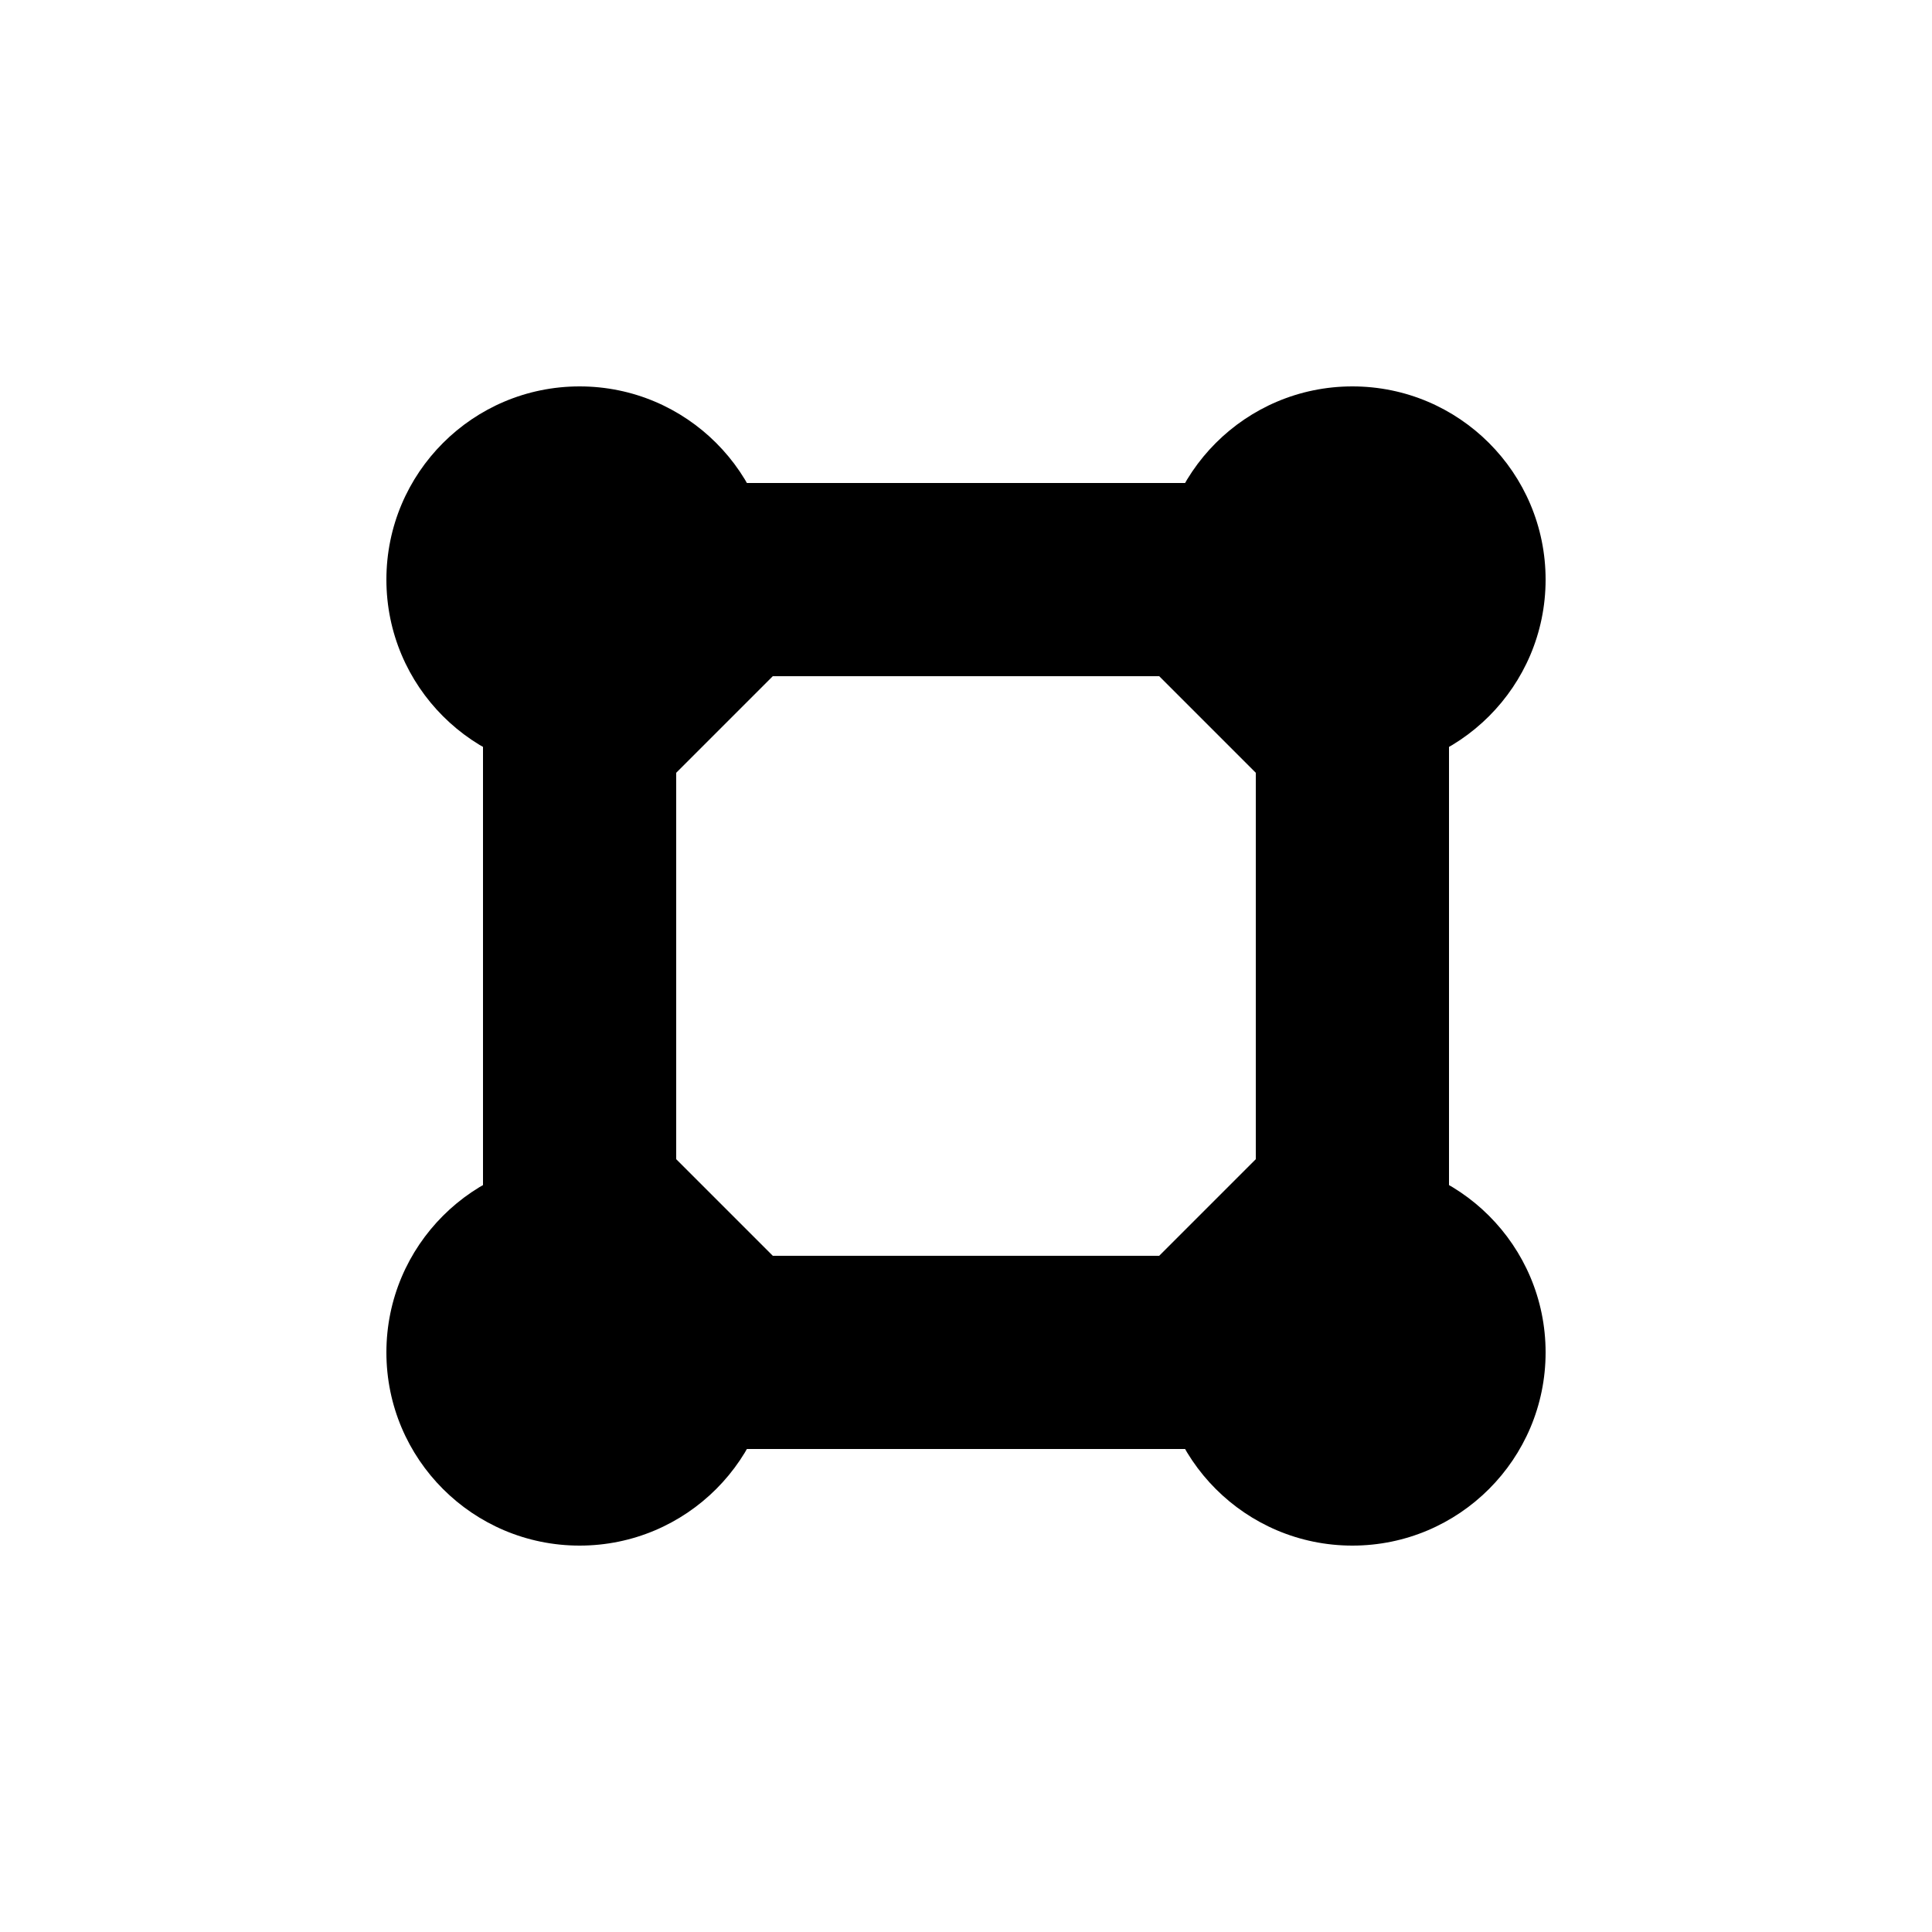
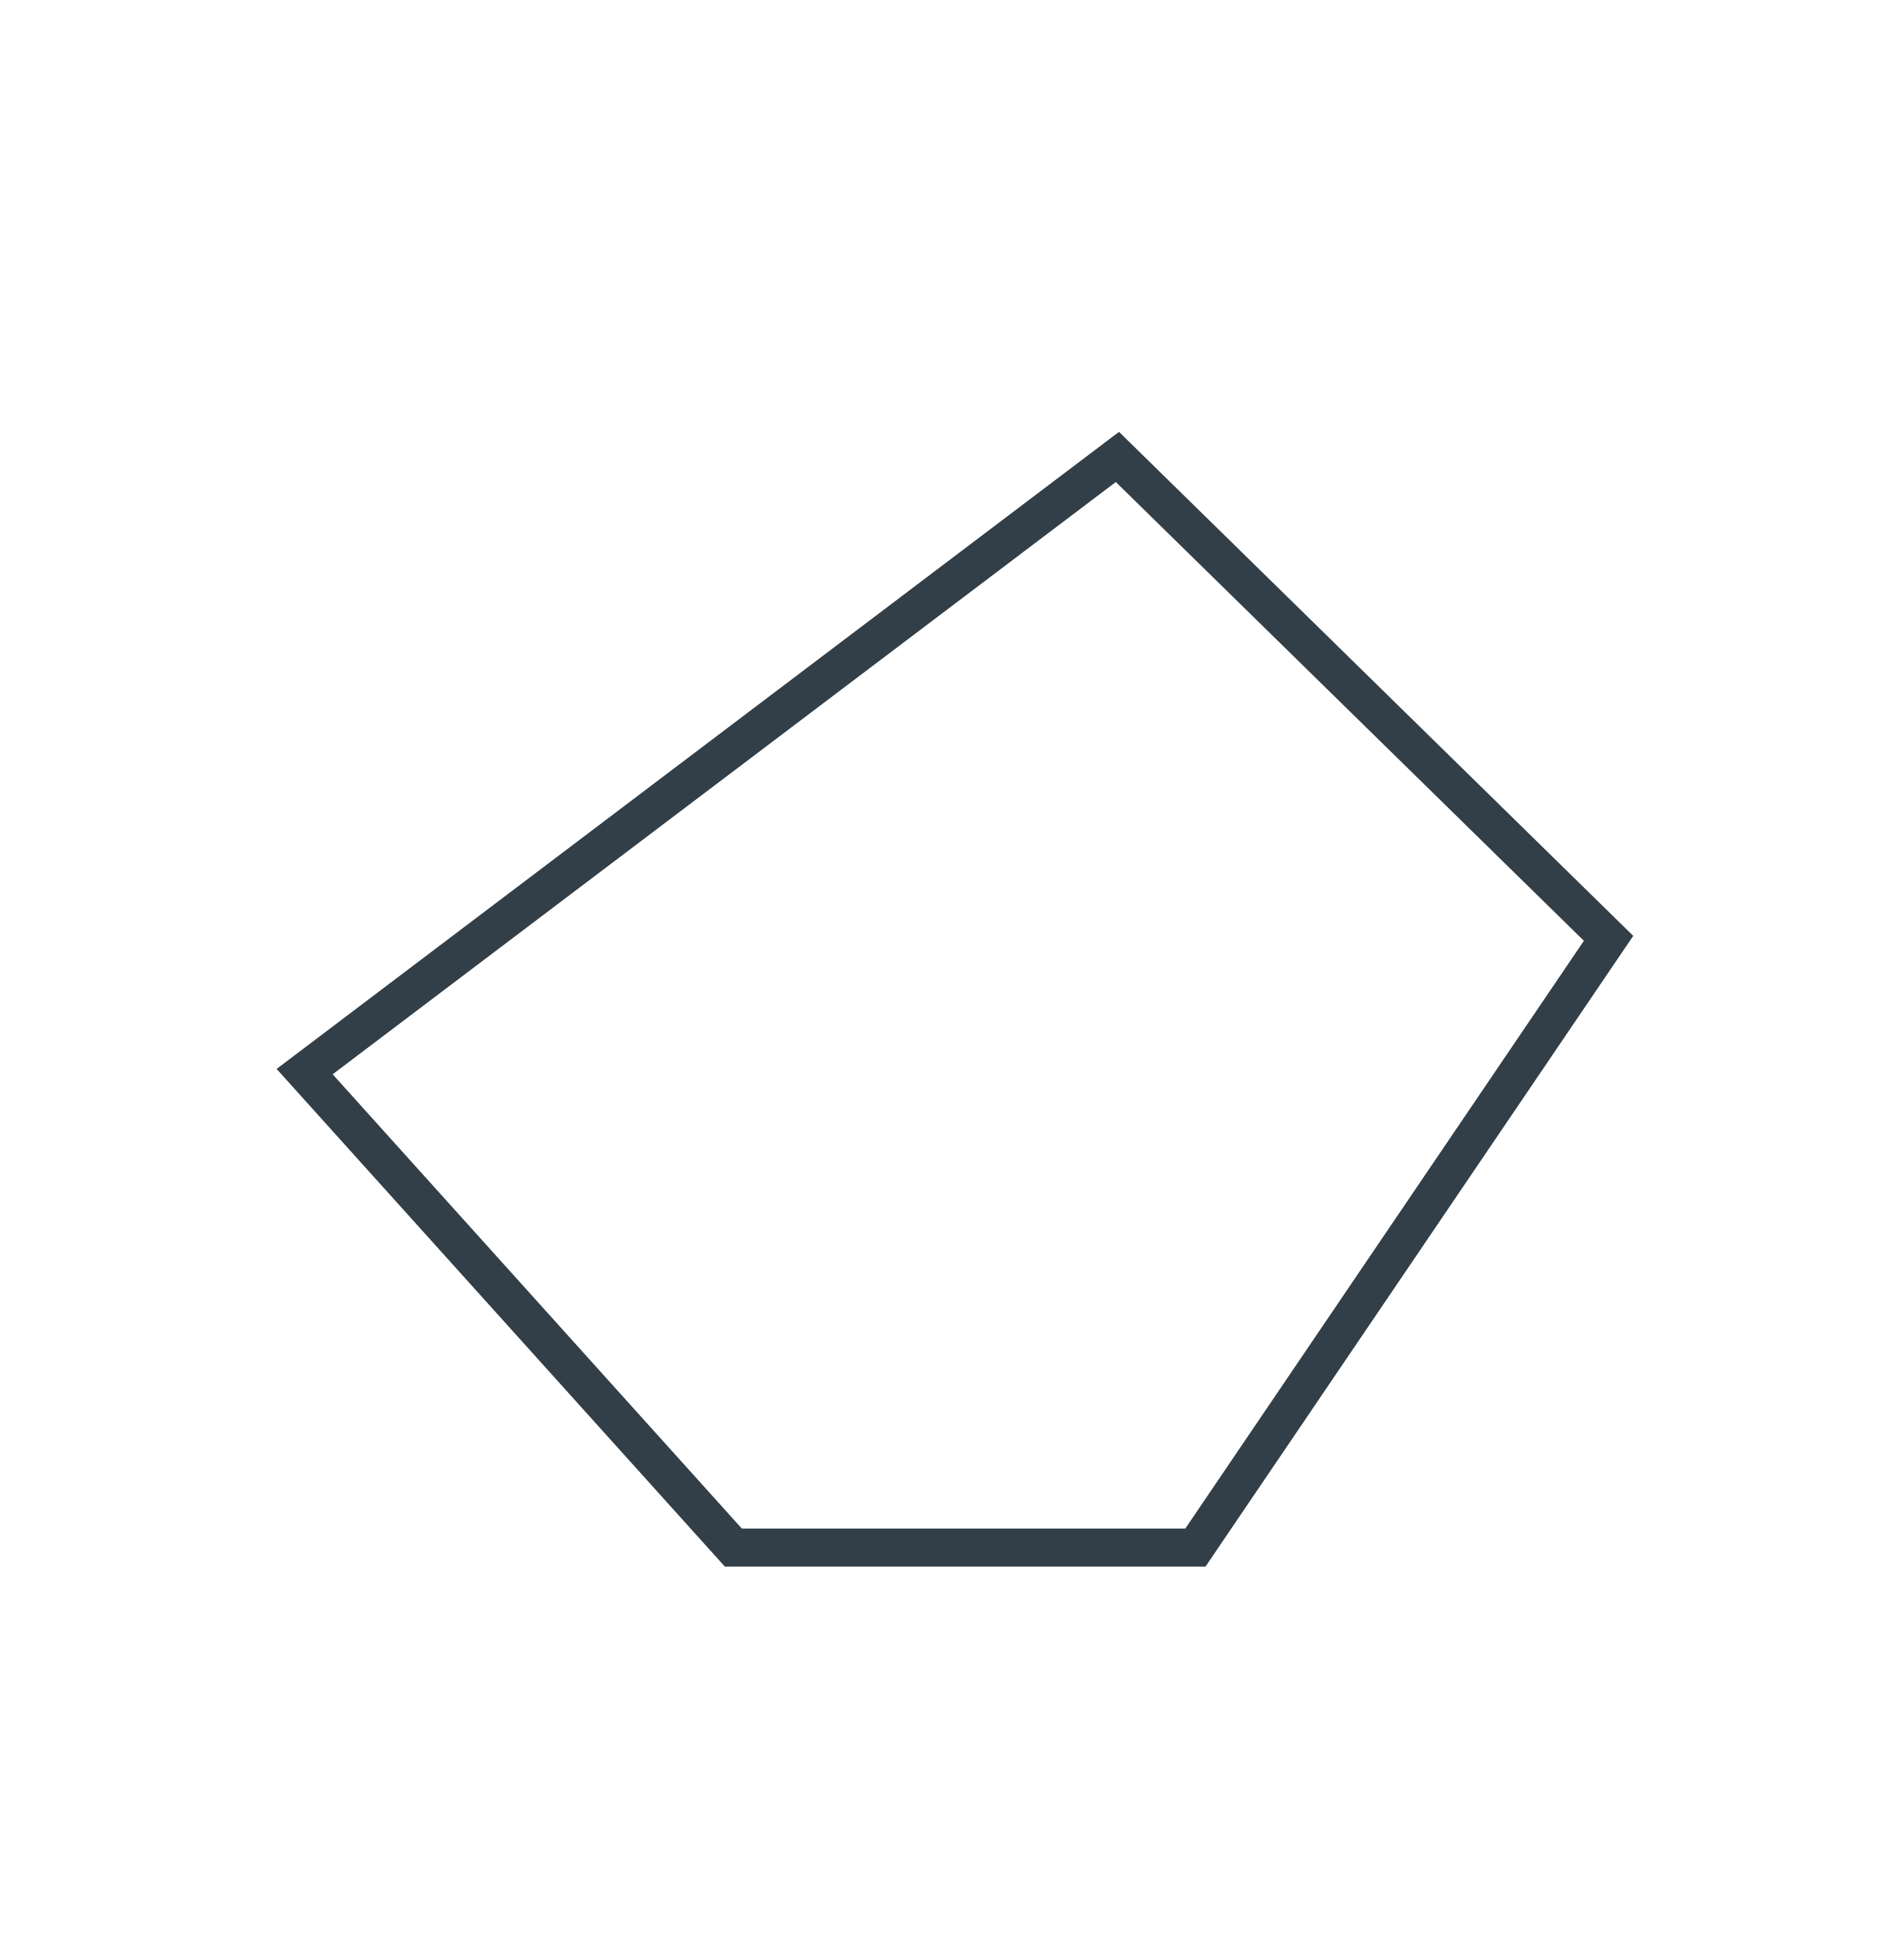
- <svg xmlns="http://www.w3.org/2000/svg" width="20" height="20">
-   <g transform="translate(0 -1032.362)">
-     <path d="M5 1039.362v6l2 2h6l2-2v-6l-2-2H7zm3 0h4l1 1v4l-1 1H8l-1-1v-4z" />
-     <circle cx="6" cy="1046.362" r="2" />
-     <circle cx="14" cy="1046.362" r="2" />
-     <circle cx="6" cy="1038.362" r="2" />
-     <circle cx="14" cy="1038.362" r="2" />
-   </g>
+ <svg xmlns="http://www.w3.org/2000/svg" viewBox="0 0 50 51">
+   <path fill="none" stroke="#333F48" d="M8 28.142l11.258 12.5h12.134l10.85-16L29.344 12z" />
</svg>
